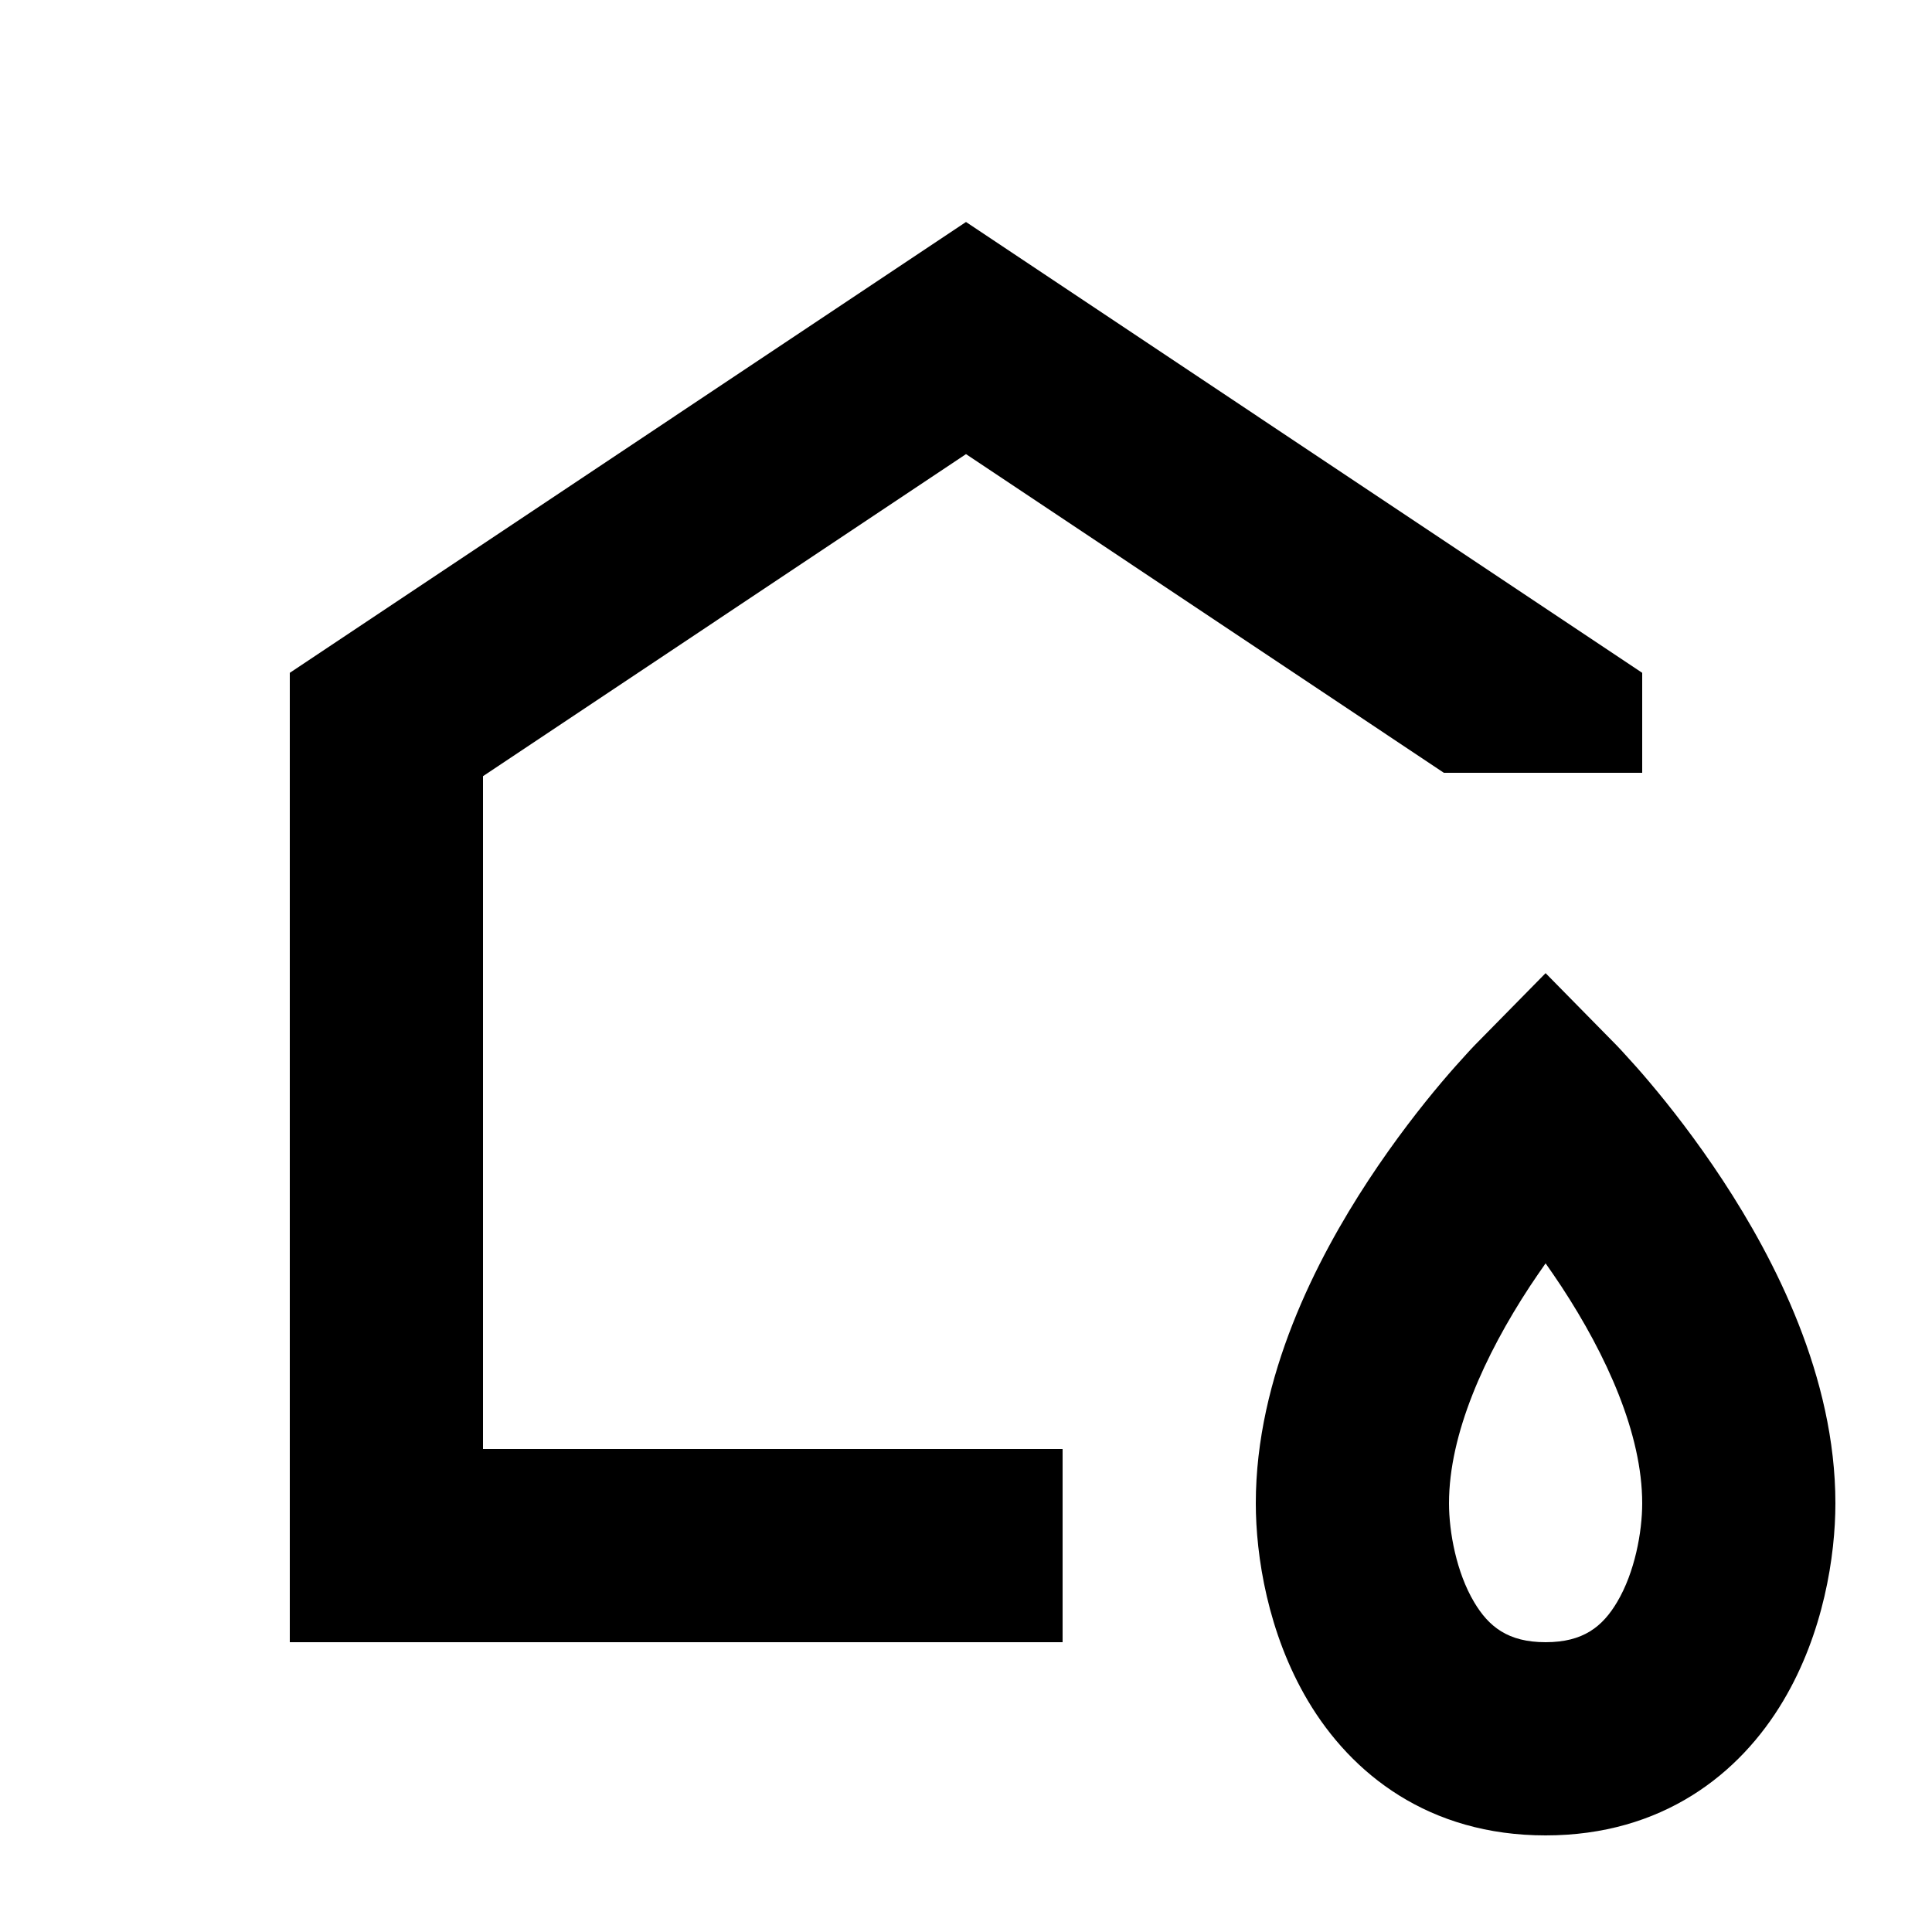
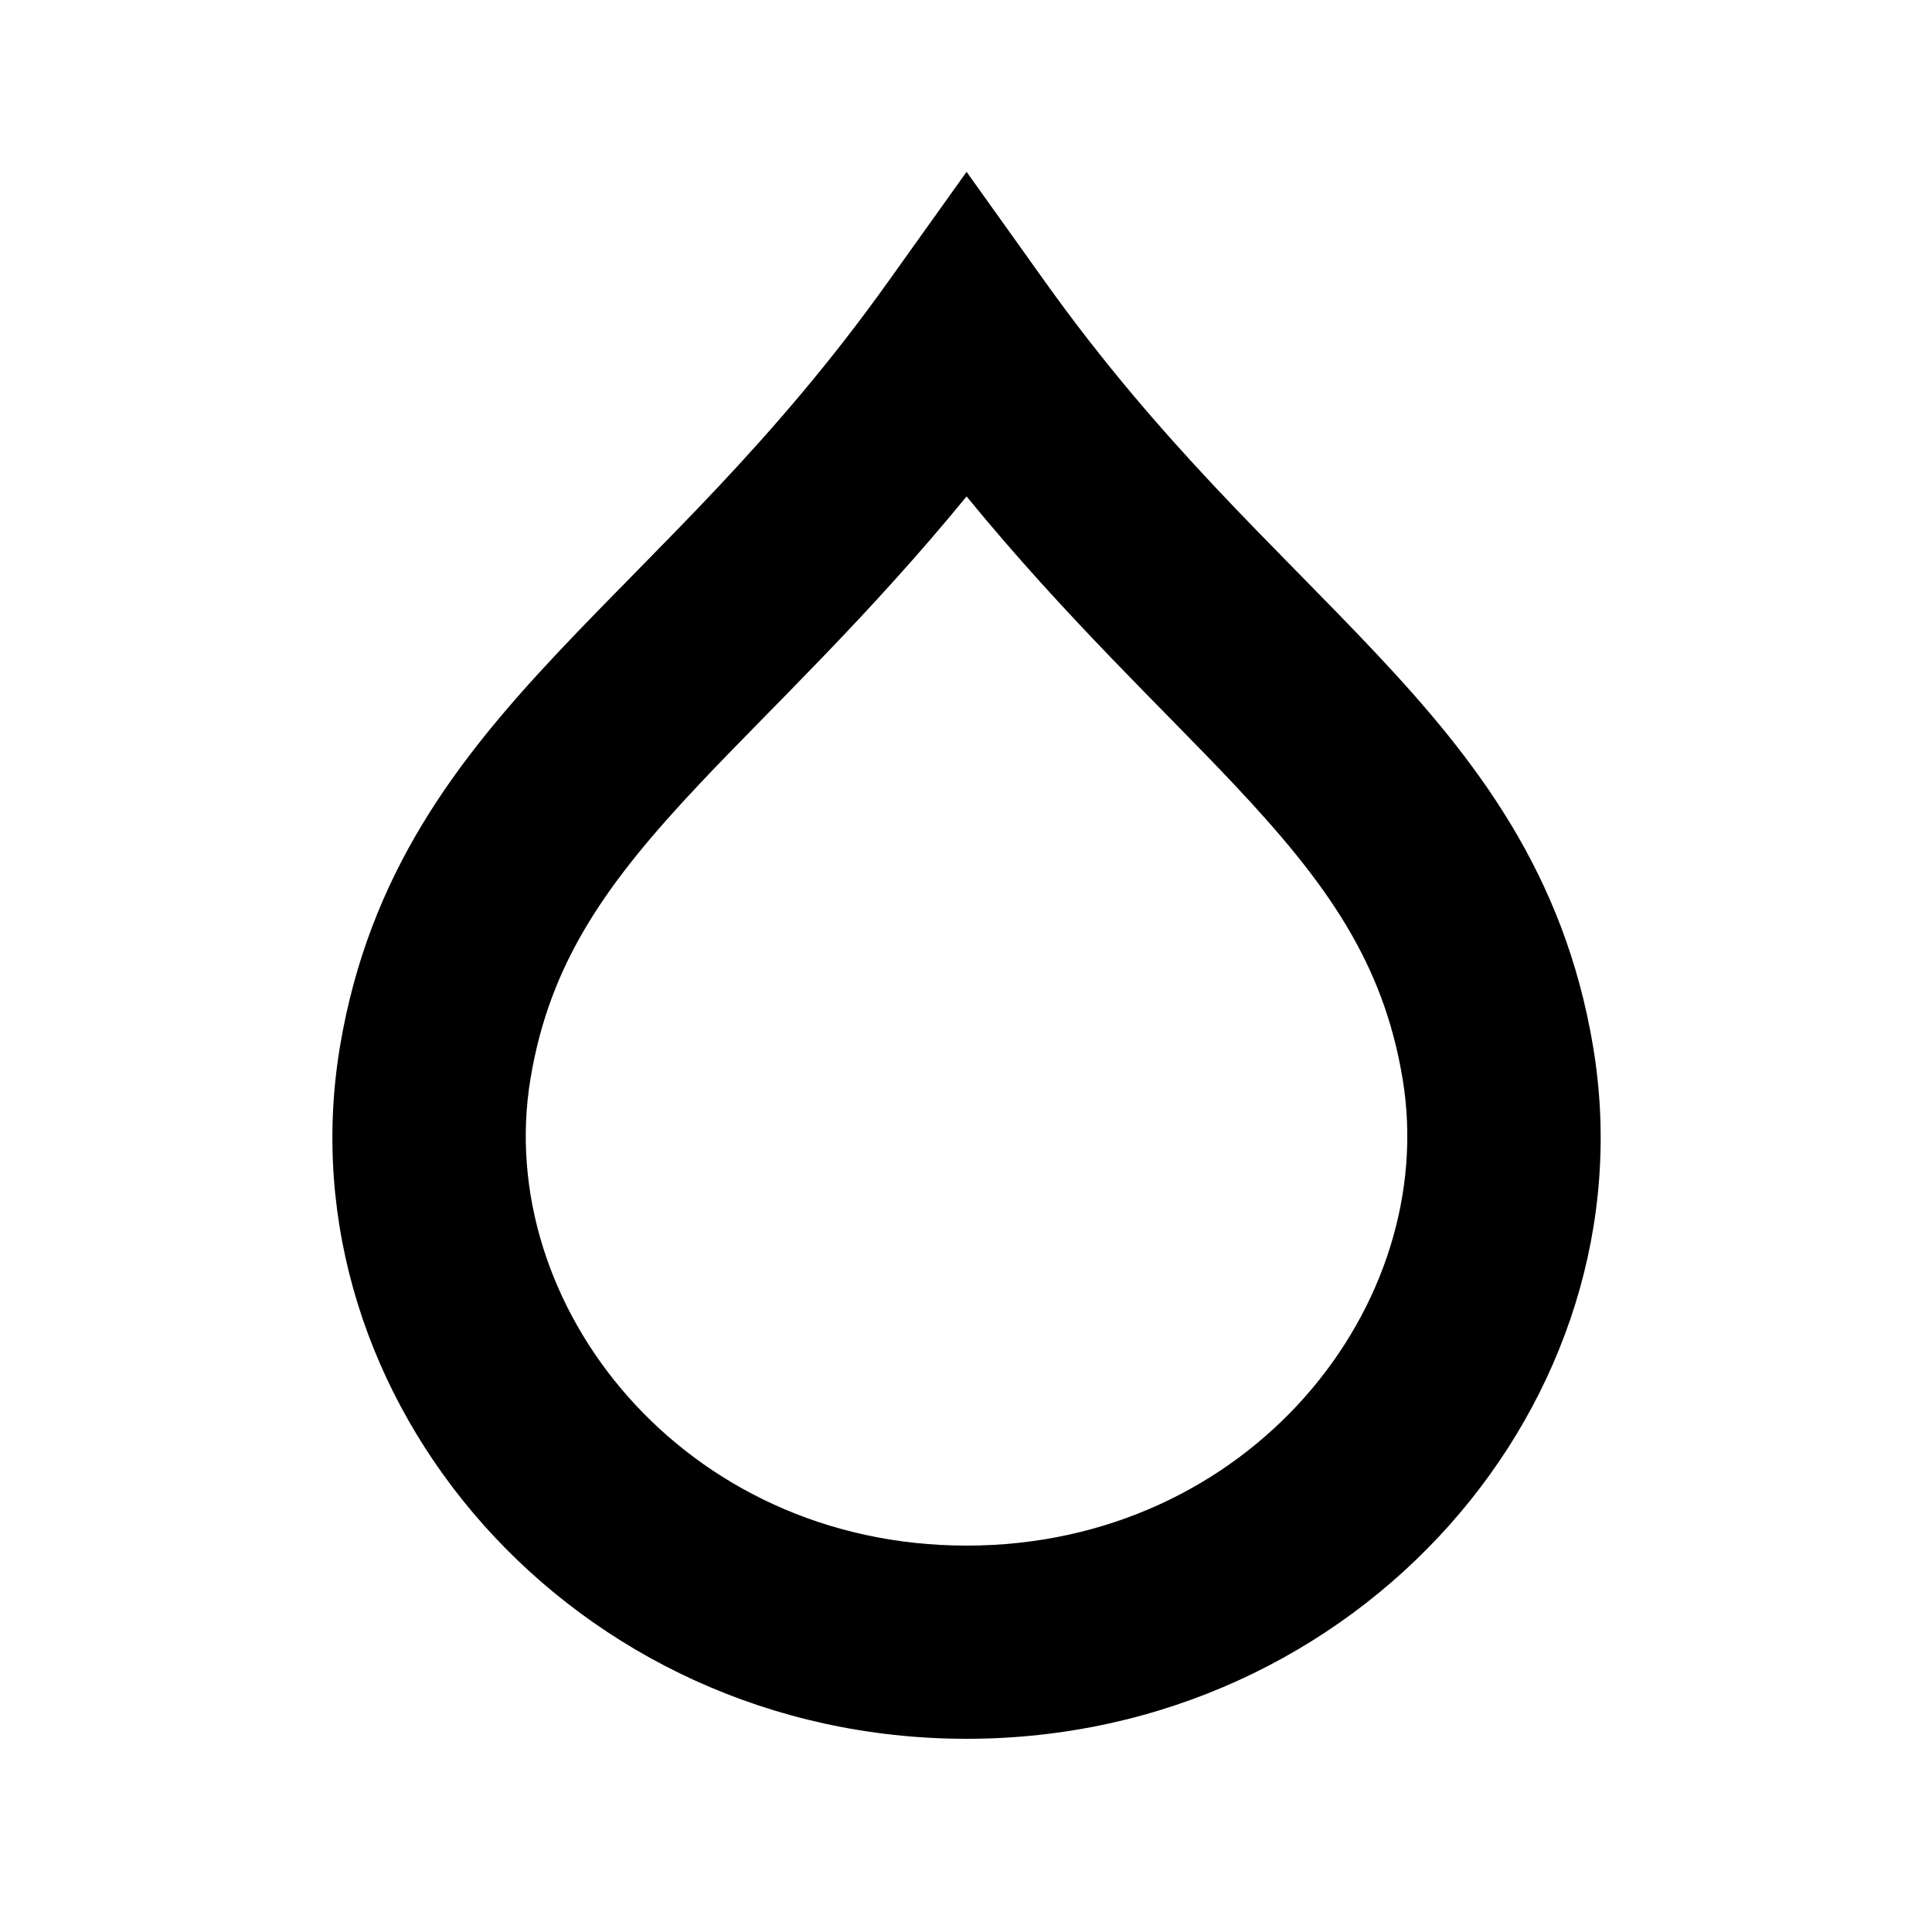
<svg xmlns="http://www.w3.org/2000/svg" width="20" height="20" viewBox="0 0 20 20" fill="none">
  <rect width="20" height="20" fill="none" />
-   <path d="M16.713 10.799L16.724 10.81C16.729 10.815 16.737 10.823 16.746 10.833C16.765 10.852 16.791 10.881 16.822 10.915C16.885 10.984 16.974 11.081 17.077 11.204C17.284 11.449 17.559 11.799 17.836 12.221C18.369 13.033 19 14.251 19 15.562C19 16.104 18.878 16.905 18.46 17.607C18.011 18.363 17.209 19 16 19C14.79 19 13.989 18.363 13.54 17.607C13.123 16.905 13 16.104 13 15.562C13 14.251 13.631 13.033 14.164 12.221C14.441 11.799 14.716 11.449 14.923 11.204C15.027 11.081 15.115 10.984 15.178 10.915C15.209 10.881 15.235 10.852 15.254 10.833C15.263 10.823 15.271 10.815 15.276 10.81L15.287 10.799L16 10.074L16.713 10.799ZM15.836 13.318C15.369 14.03 15 14.843 15 15.562C15 15.86 15.077 16.278 15.26 16.585C15.411 16.839 15.61 17 16 17C16.39 17 16.589 16.839 16.74 16.585C16.923 16.278 17 15.86 17 15.562C17 14.843 16.631 14.03 16.164 13.318C16.109 13.235 16.054 13.155 16 13.078C15.946 13.155 15.891 13.235 15.836 13.318Z" fill="#000000" />
-   <path d="M17 6.965V8H14.947L10 4.701L5 8.035V15H11V17H3V6.965L10 2.298L17 6.965Z" fill="#000000" />
+   <path fill-rule="evenodd" clip-rule="evenodd" d="M10.82 2.919C12.018 4.595 13.175 5.627 14.234 6.752C15.281 7.864 16.193 9.043 16.492 10.836C17.101 14.493 14.074 18 10.006 18C5.938 18 2.91 14.493 3.519 10.836C3.818 9.043 4.732 7.864 5.778 6.752C6.837 5.627 7.995 4.595 9.192 2.919L10.006 1.779L10.82 2.919ZM10.006 5.139C8.975 6.398 7.98 7.33 7.234 8.123C6.281 9.136 5.693 9.957 5.492 11.164C5.101 13.506 7.074 16 10.006 16C12.938 16 14.91 13.507 14.519 11.164C14.318 9.957 13.731 9.136 12.778 8.123C12.032 7.33 11.036 6.398 10.006 5.139Z" fill="#000000" />
</svg>
